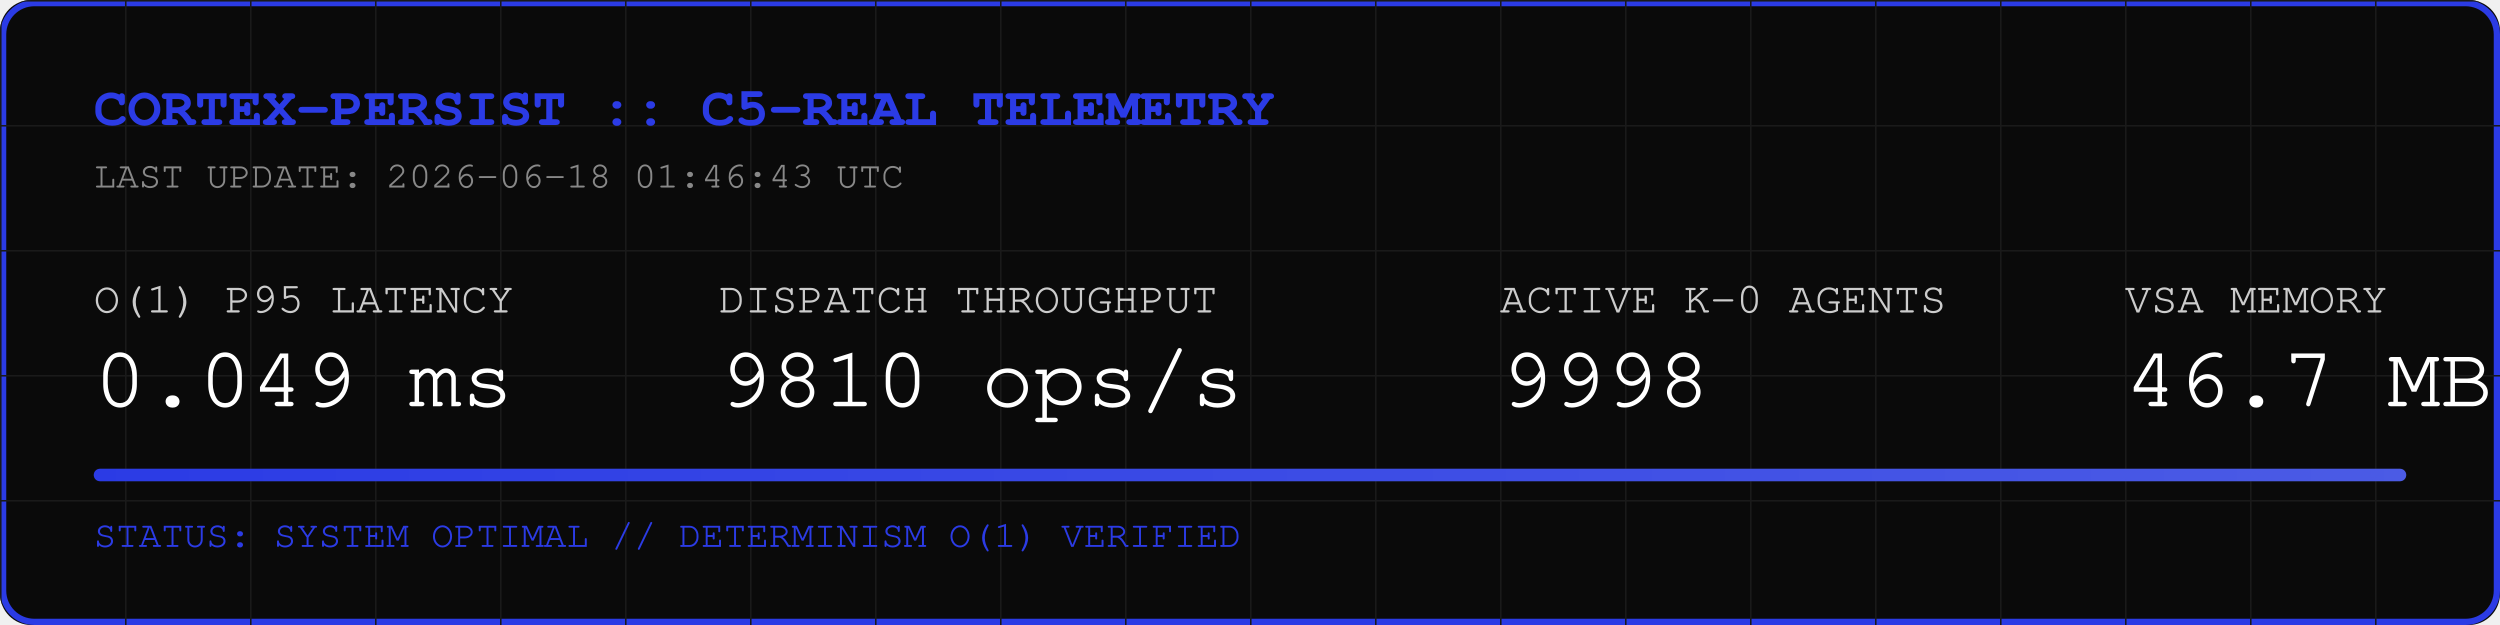
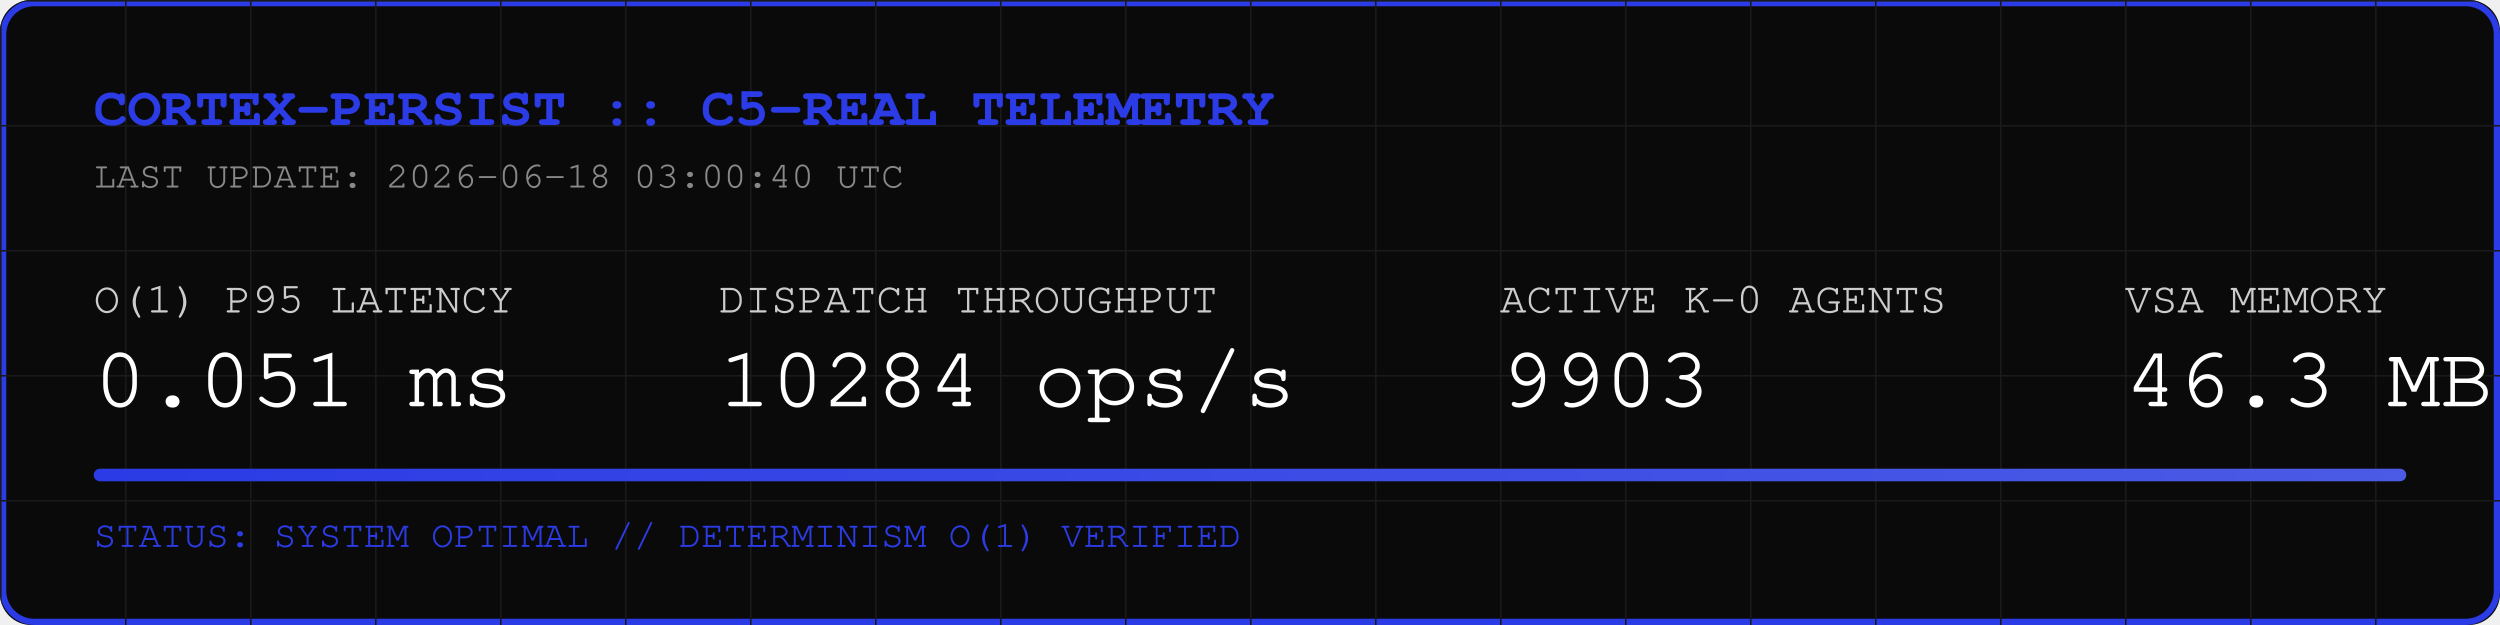
<svg xmlns="http://www.w3.org/2000/svg" width="800" height="200" viewBox="0 0 800 200">
  <rect width="800" height="200" fill="#0A0A0A" rx="10" />
  <rect width="798" height="198" x="1" y="1" fill="none" stroke="#2B3BE5" stroke-width="2" rx="10" />
  <defs>
    <pattern id="grid" width="40" height="40" patternUnits="userSpaceOnUse">
      <path d="M 40 0 L 0 0 0 40" fill="none" stroke="#1A1A1A" stroke-width="1" />
    </pattern>
    <linearGradient id="neon" x1="0%" y1="0%" x2="100%" y2="0%">
      <stop offset="0%" stop-color="#2B3BE5" />
      <stop offset="100%" stop-color="#4B5BE5" />
    </linearGradient>
  </defs>
  <rect width="800" height="200" fill="url(#grid)" rx="10" />
  <text x="30" y="40" font-family="Courier, monospace" font-size="18" fill="#2B3BE5" font-weight="bold">CORTEX-PERSIST :: C5-REAL TELEMETRY</text>
-   <text x="30" y="60" font-family="Courier, monospace" font-size="12" fill="#888888">LAST UPDATE: 2026-06-18 01:46:43 UTC</text>
+   <text x="30" y="60" font-family="Courier, monospace" font-size="12" fill="#888888">LAST UPDATE: 2026-06-18 03:00:40 UTC</text>
  <g transform="translate(30, 100)">
    <text x="0" y="0" font-family="Courier, monospace" font-size="14" fill="#CCCCCC">O(1) P95 LATENCY</text>
-     <text x="0" y="30" font-family="Courier, monospace" font-size="28" fill="#FFFFFF">0.049 ms</text>
+     <text x="0" y="30" font-family="Courier, monospace" font-size="28" fill="#FFFFFF">0.051 ms</text>
    <text x="200" y="0" font-family="Courier, monospace" font-size="14" fill="#CCCCCC">DISPATCH THROUGHPUT</text>
-     <text x="200" y="30" font-family="Courier, monospace" font-size="28" fill="#FFFFFF">9810 ops/s</text>
+     <text x="200" y="30" font-family="Courier, monospace" font-size="28" fill="#FFFFFF">10284 ops/s</text>
    <text x="450" y="0" font-family="Courier, monospace" font-size="14" fill="#CCCCCC">ACTIVE K-0 AGENTS</text>
-     <text x="450" y="30" font-family="Courier, monospace" font-size="28" fill="#FFFFFF">9998</text>
+     <text x="450" y="30" font-family="Courier, monospace" font-size="28" fill="#FFFFFF">9903</text>
    <text x="650" y="0" font-family="Courier, monospace" font-size="14" fill="#CCCCCC">VSA MEMORY</text>
-     <text x="650" y="30" font-family="Courier, monospace" font-size="28" fill="#FFFFFF">46.7 MB</text>
+     <text x="650" y="30" font-family="Courier, monospace" font-size="28" fill="#FFFFFF">46.3 MB</text>
  </g>
  <rect x="30" y="150" width="740" height="4" fill="#1A1A1A" rx="2" />
  <rect x="30" y="150" width="740" height="4" fill="url(#neon)" rx="2" />
  <text x="30" y="175" font-family="Courier, monospace" font-size="12" fill="#2B3BE5">STATUS: SYSTEM OPTIMAL // DETERMINISM O(1) VERIFIED</text>
</svg>
